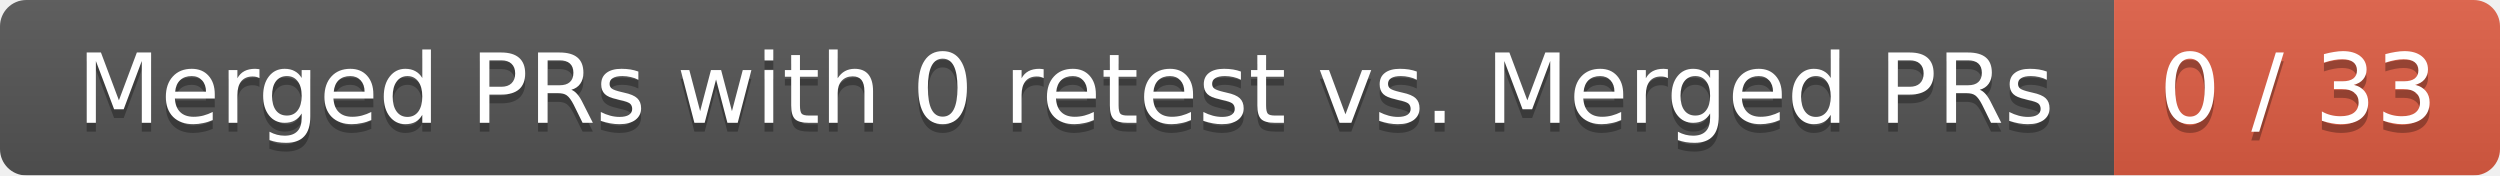
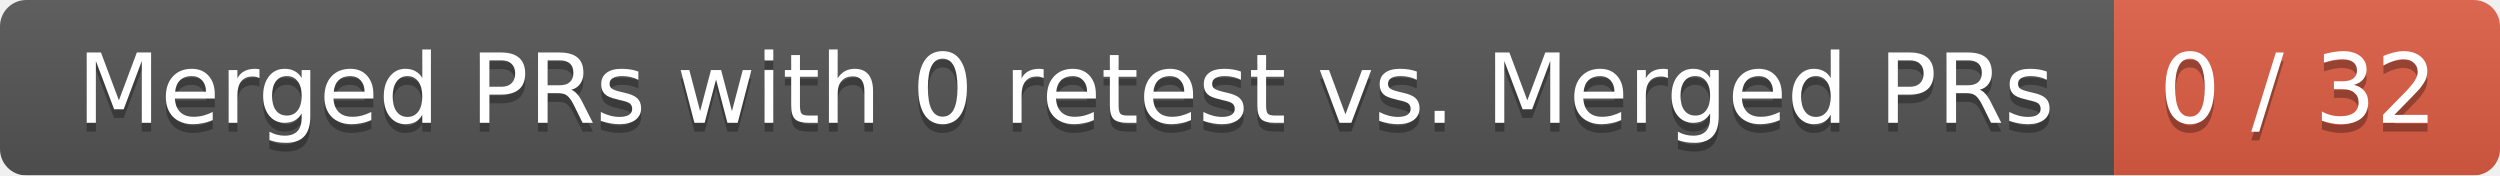
<svg xmlns="http://www.w3.org/2000/svg" width="285" height="20">
  <linearGradient id="smooth" x2="0" y2="100%">
    <stop offset="0" stop-color="#bbb" stop-opacity=".1" />
    <stop offset="1" stop-opacity=".1" />
  </linearGradient>
  <mask id="round">
    <rect width="285" height="20" rx="3" fill="#fff" />
  </mask>
  <g mask="url(#round)">
    <rect width="241" height="20" fill="#555" />
    <rect x="241" width="44" height="20" fill="#e05d44" />
    <rect width="285" height="20" fill="url(#smooth)" />
  </g>
  <g fill="#fff" text-anchor="middle" font-family="DejaVu Sans,Verdana,Geneva,sans-serif" font-size="11">
    <text x="121.5" y="15" fill="#010101" fill-opacity=".3">Merged PRs with 0 retest vs. Merged PRs</text>
    <text x="121.5" y="14">Merged PRs with 0 retest vs. Merged PRs</text>
-     <text x="262" y="15" fill="#010101" fill-opacity=".3">0 / 33</text>
-     <text x="262" y="14">0 / 33</text>
+     <text x="262" y="15" fill="#010101" fill-opacity=".3">0 / 32</text>
+     <text x="262" y="14">0 / 32</text>
  </g>
</svg>
